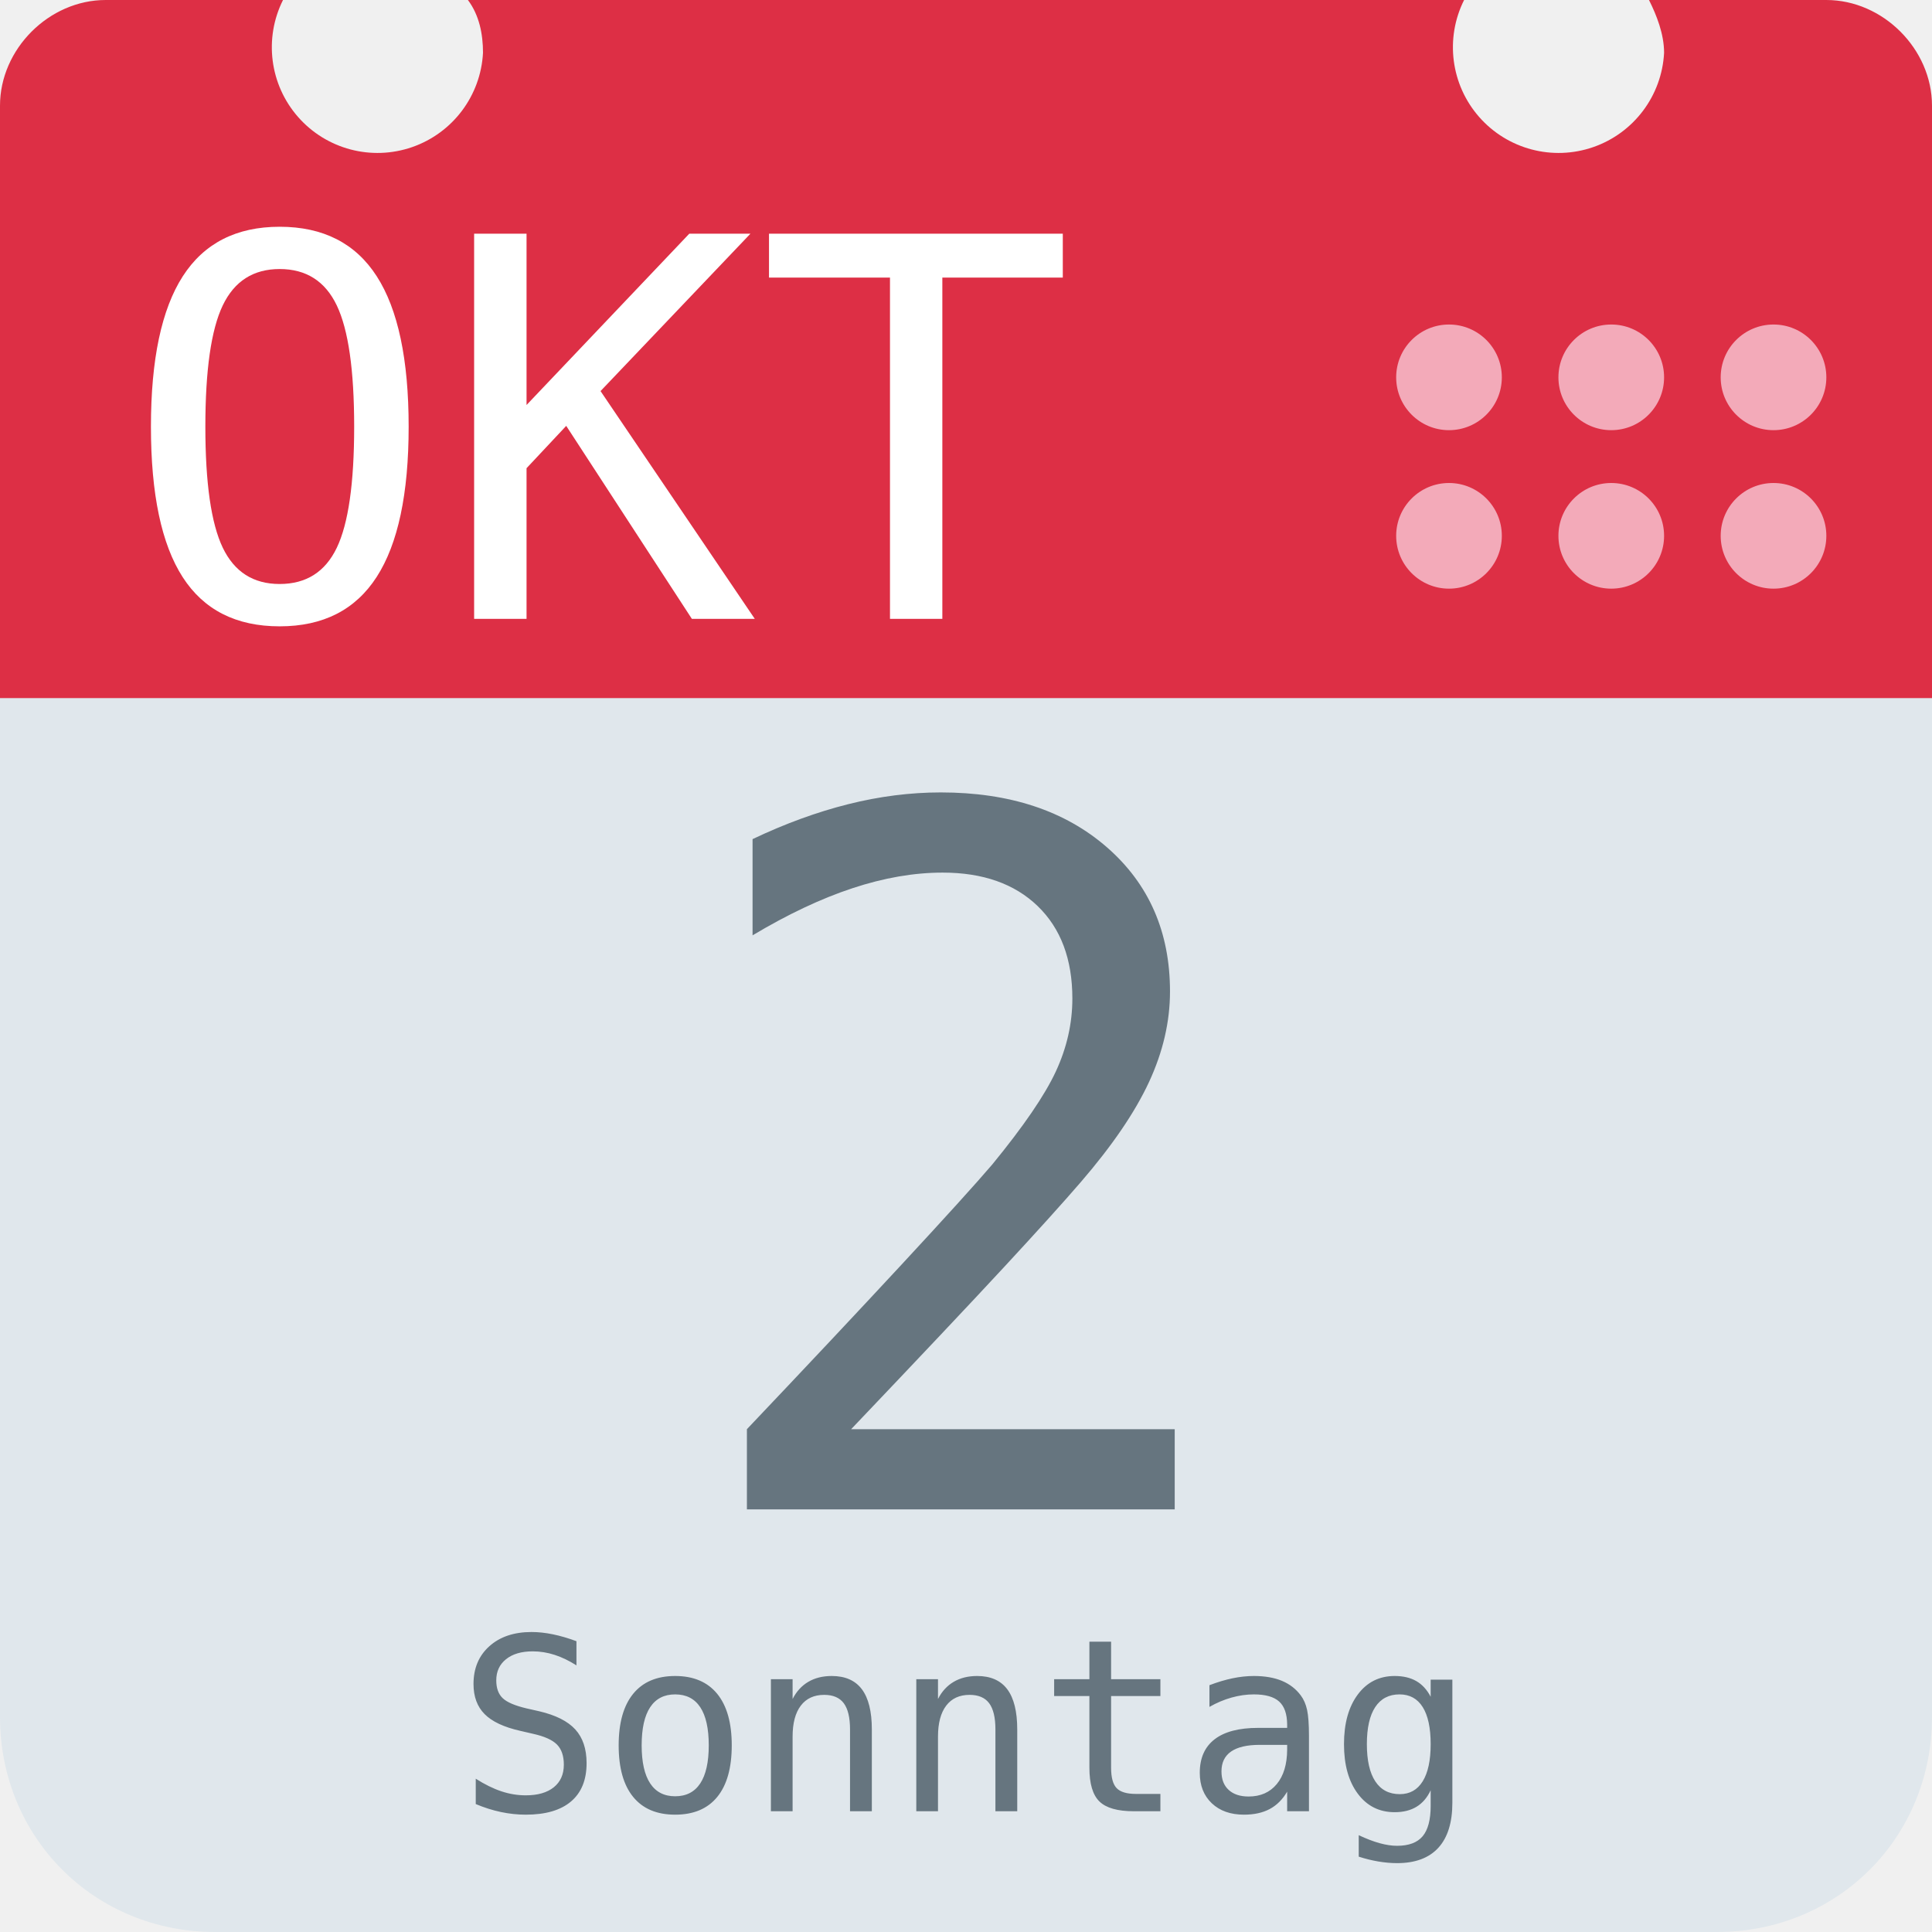
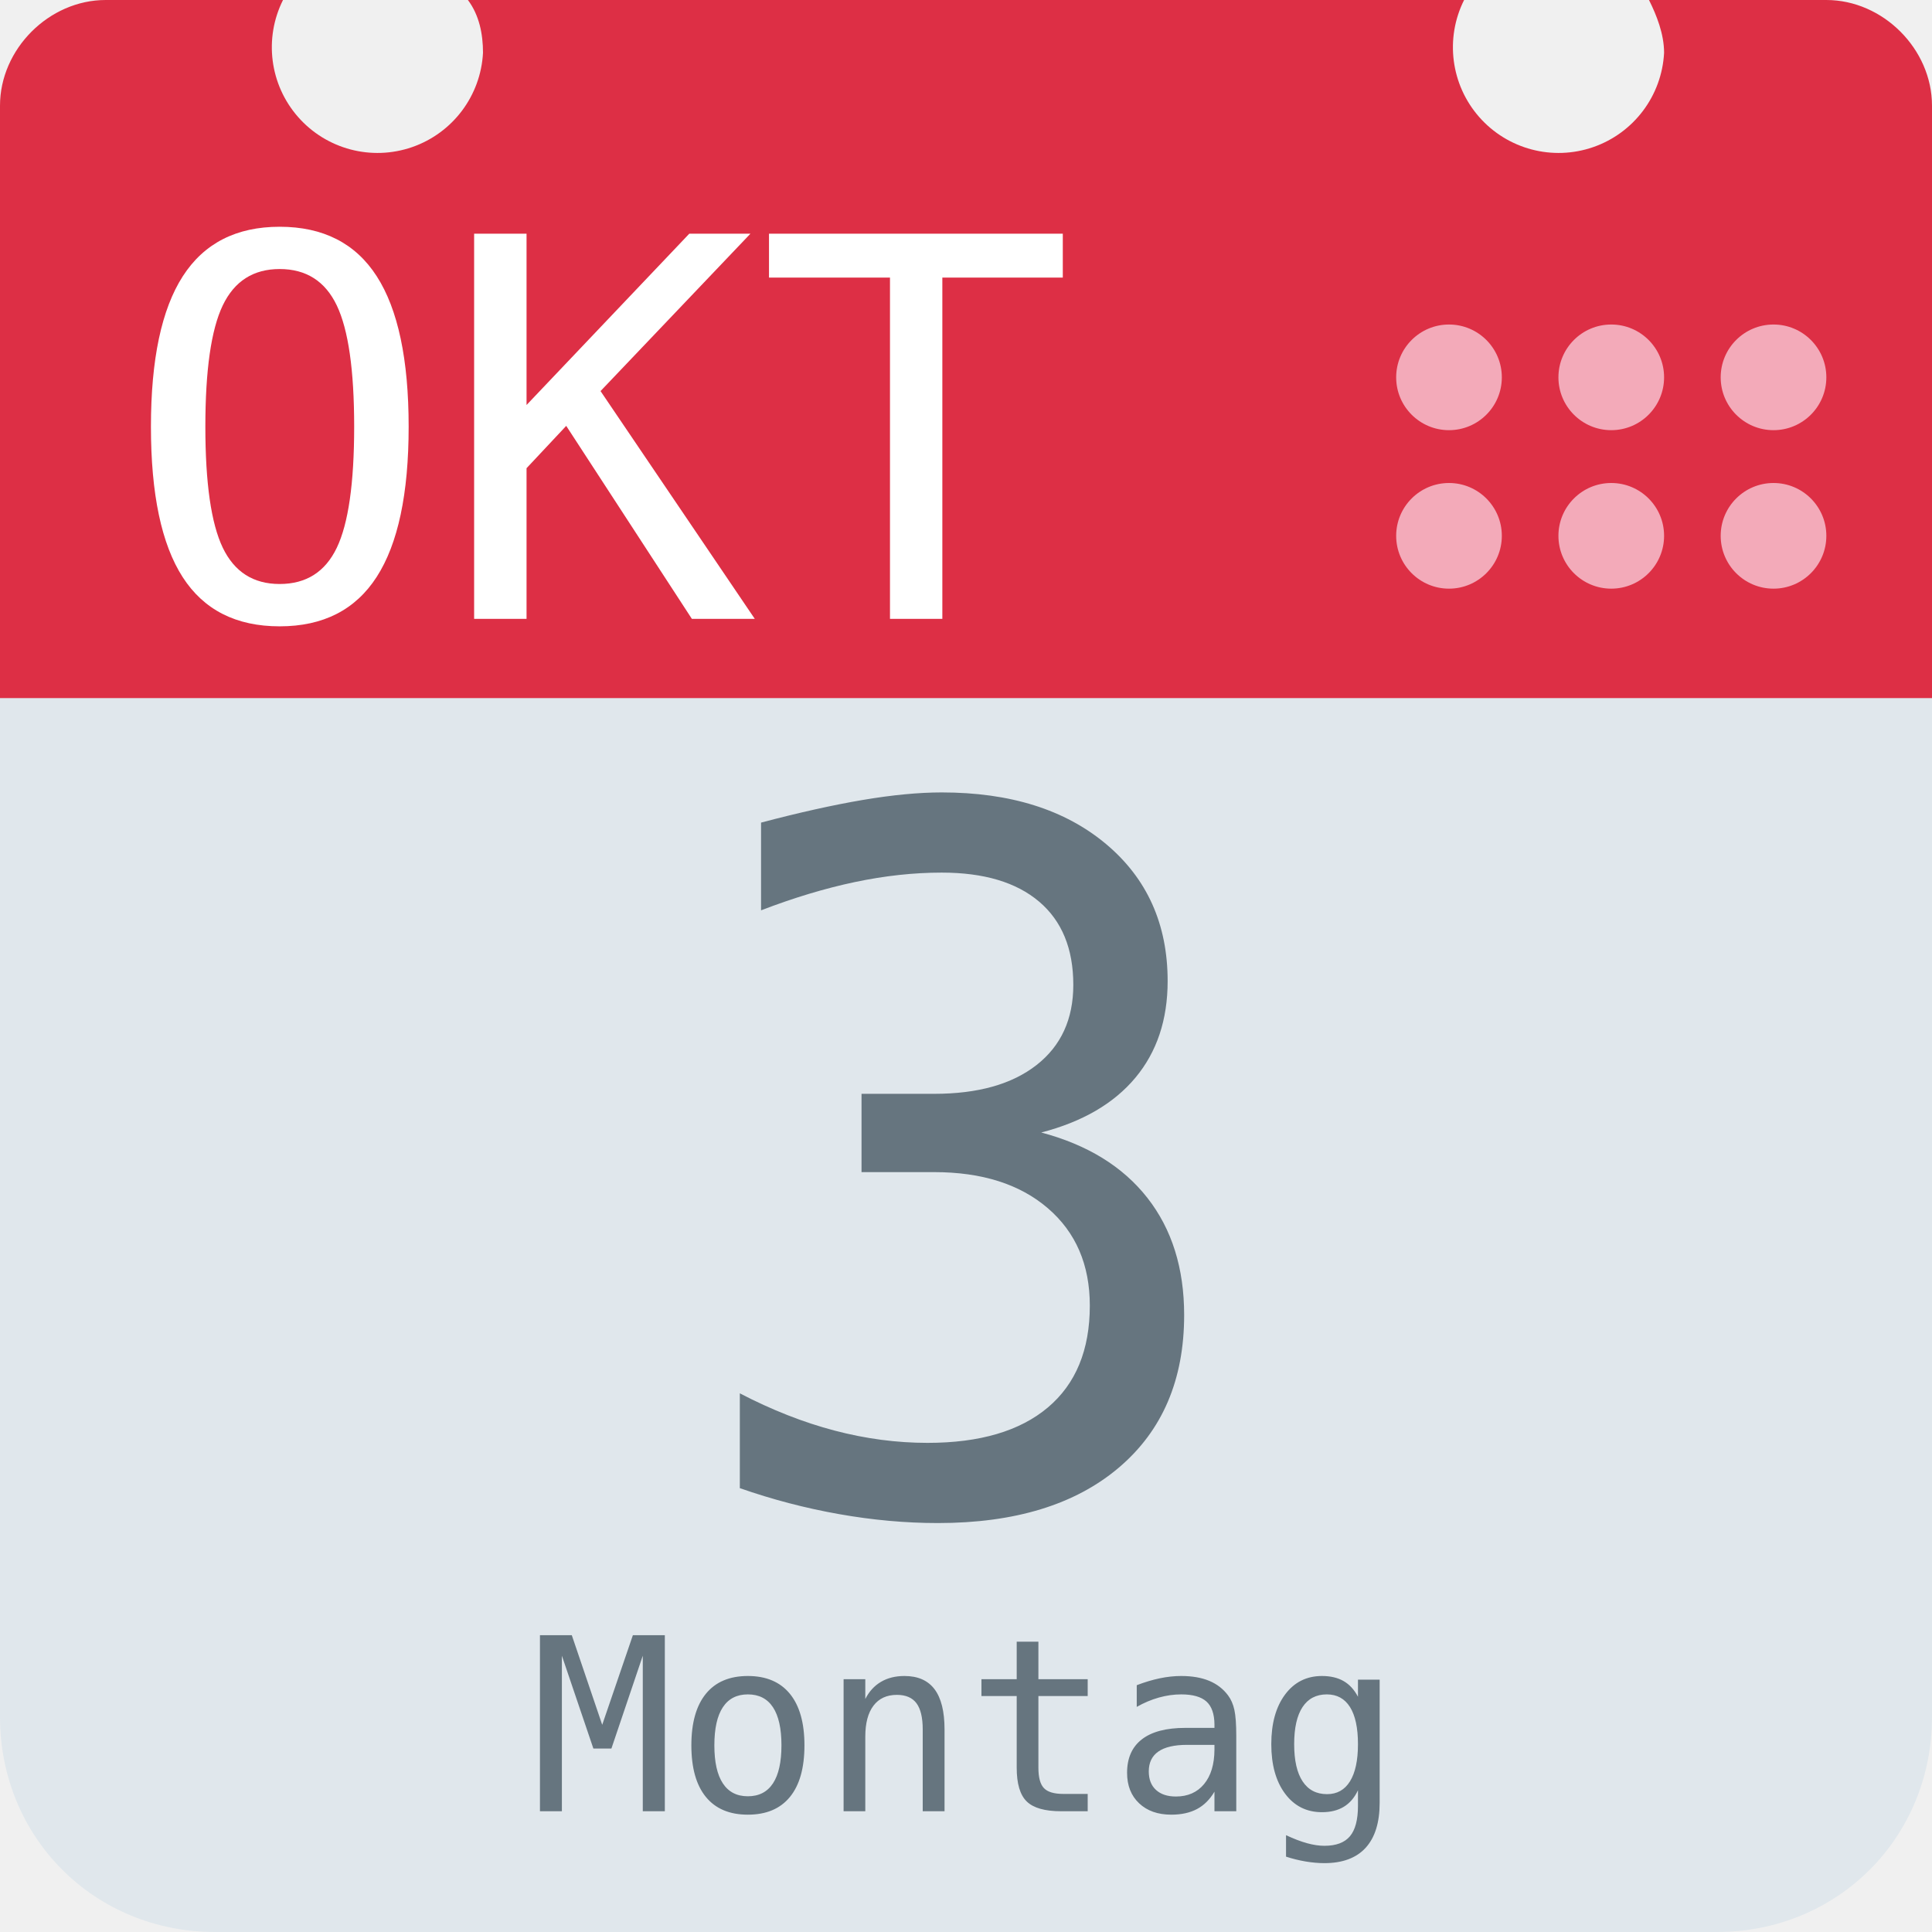
<svg xmlns="http://www.w3.org/2000/svg" aria-label="Calendar" role="img" viewBox="0 0 512 512">
  <path d="M512 455c0 32-25 57-57 57H57c-32 0-57-25-57-57V128c0-31 25-57 57-57h398c32 0 57 26 57 57z" fill="#e0e7ec" />
  <path d="M484 0h-47c2 4 4 9 4 14a28 28 0 1 1-53-14H124c3 4 4 9 4 14A28 28 0 1 1 75 0H28C13 0 0 13 0 28v157h512V28c0-15-13-28-28-28z" fill="#dd2f45" />
  <g fill="#f3aab9">
    <circle cx="470" cy="142" r="14" />
    <circle cx="470" cy="100" r="14" />
    <circle cx="427" cy="142" r="14" />
    <circle cx="427" cy="100" r="14" />
    <circle cx="384" cy="142" r="14" />
    <circle cx="384" cy="100" r="14" />
  </g>
  <text id="month" x="32" y="164" fill="#fff" font-family="monospace" font-size="140px" style="text-anchor: left">OKT</text>
-   <text id="day" x="256" y="400" fill="#66757f" font-family="monospace" font-size="256px" style="text-anchor: middle">2</text>
-   <text id="weekday" x="256" y="480" fill="#66757f" font-family="monospace" font-size="64px" style="text-anchor: middle">Sonntag</text>
+   <text id="day" x="256" y="400" fill="#66757f" font-family="monospace" font-size="256px" style="text-anchor: middle">3</text>
+   <text id="weekday" x="256" y="480" fill="#66757f" font-family="monospace" font-size="64px" style="text-anchor: middle">Montag</text>
</svg>
